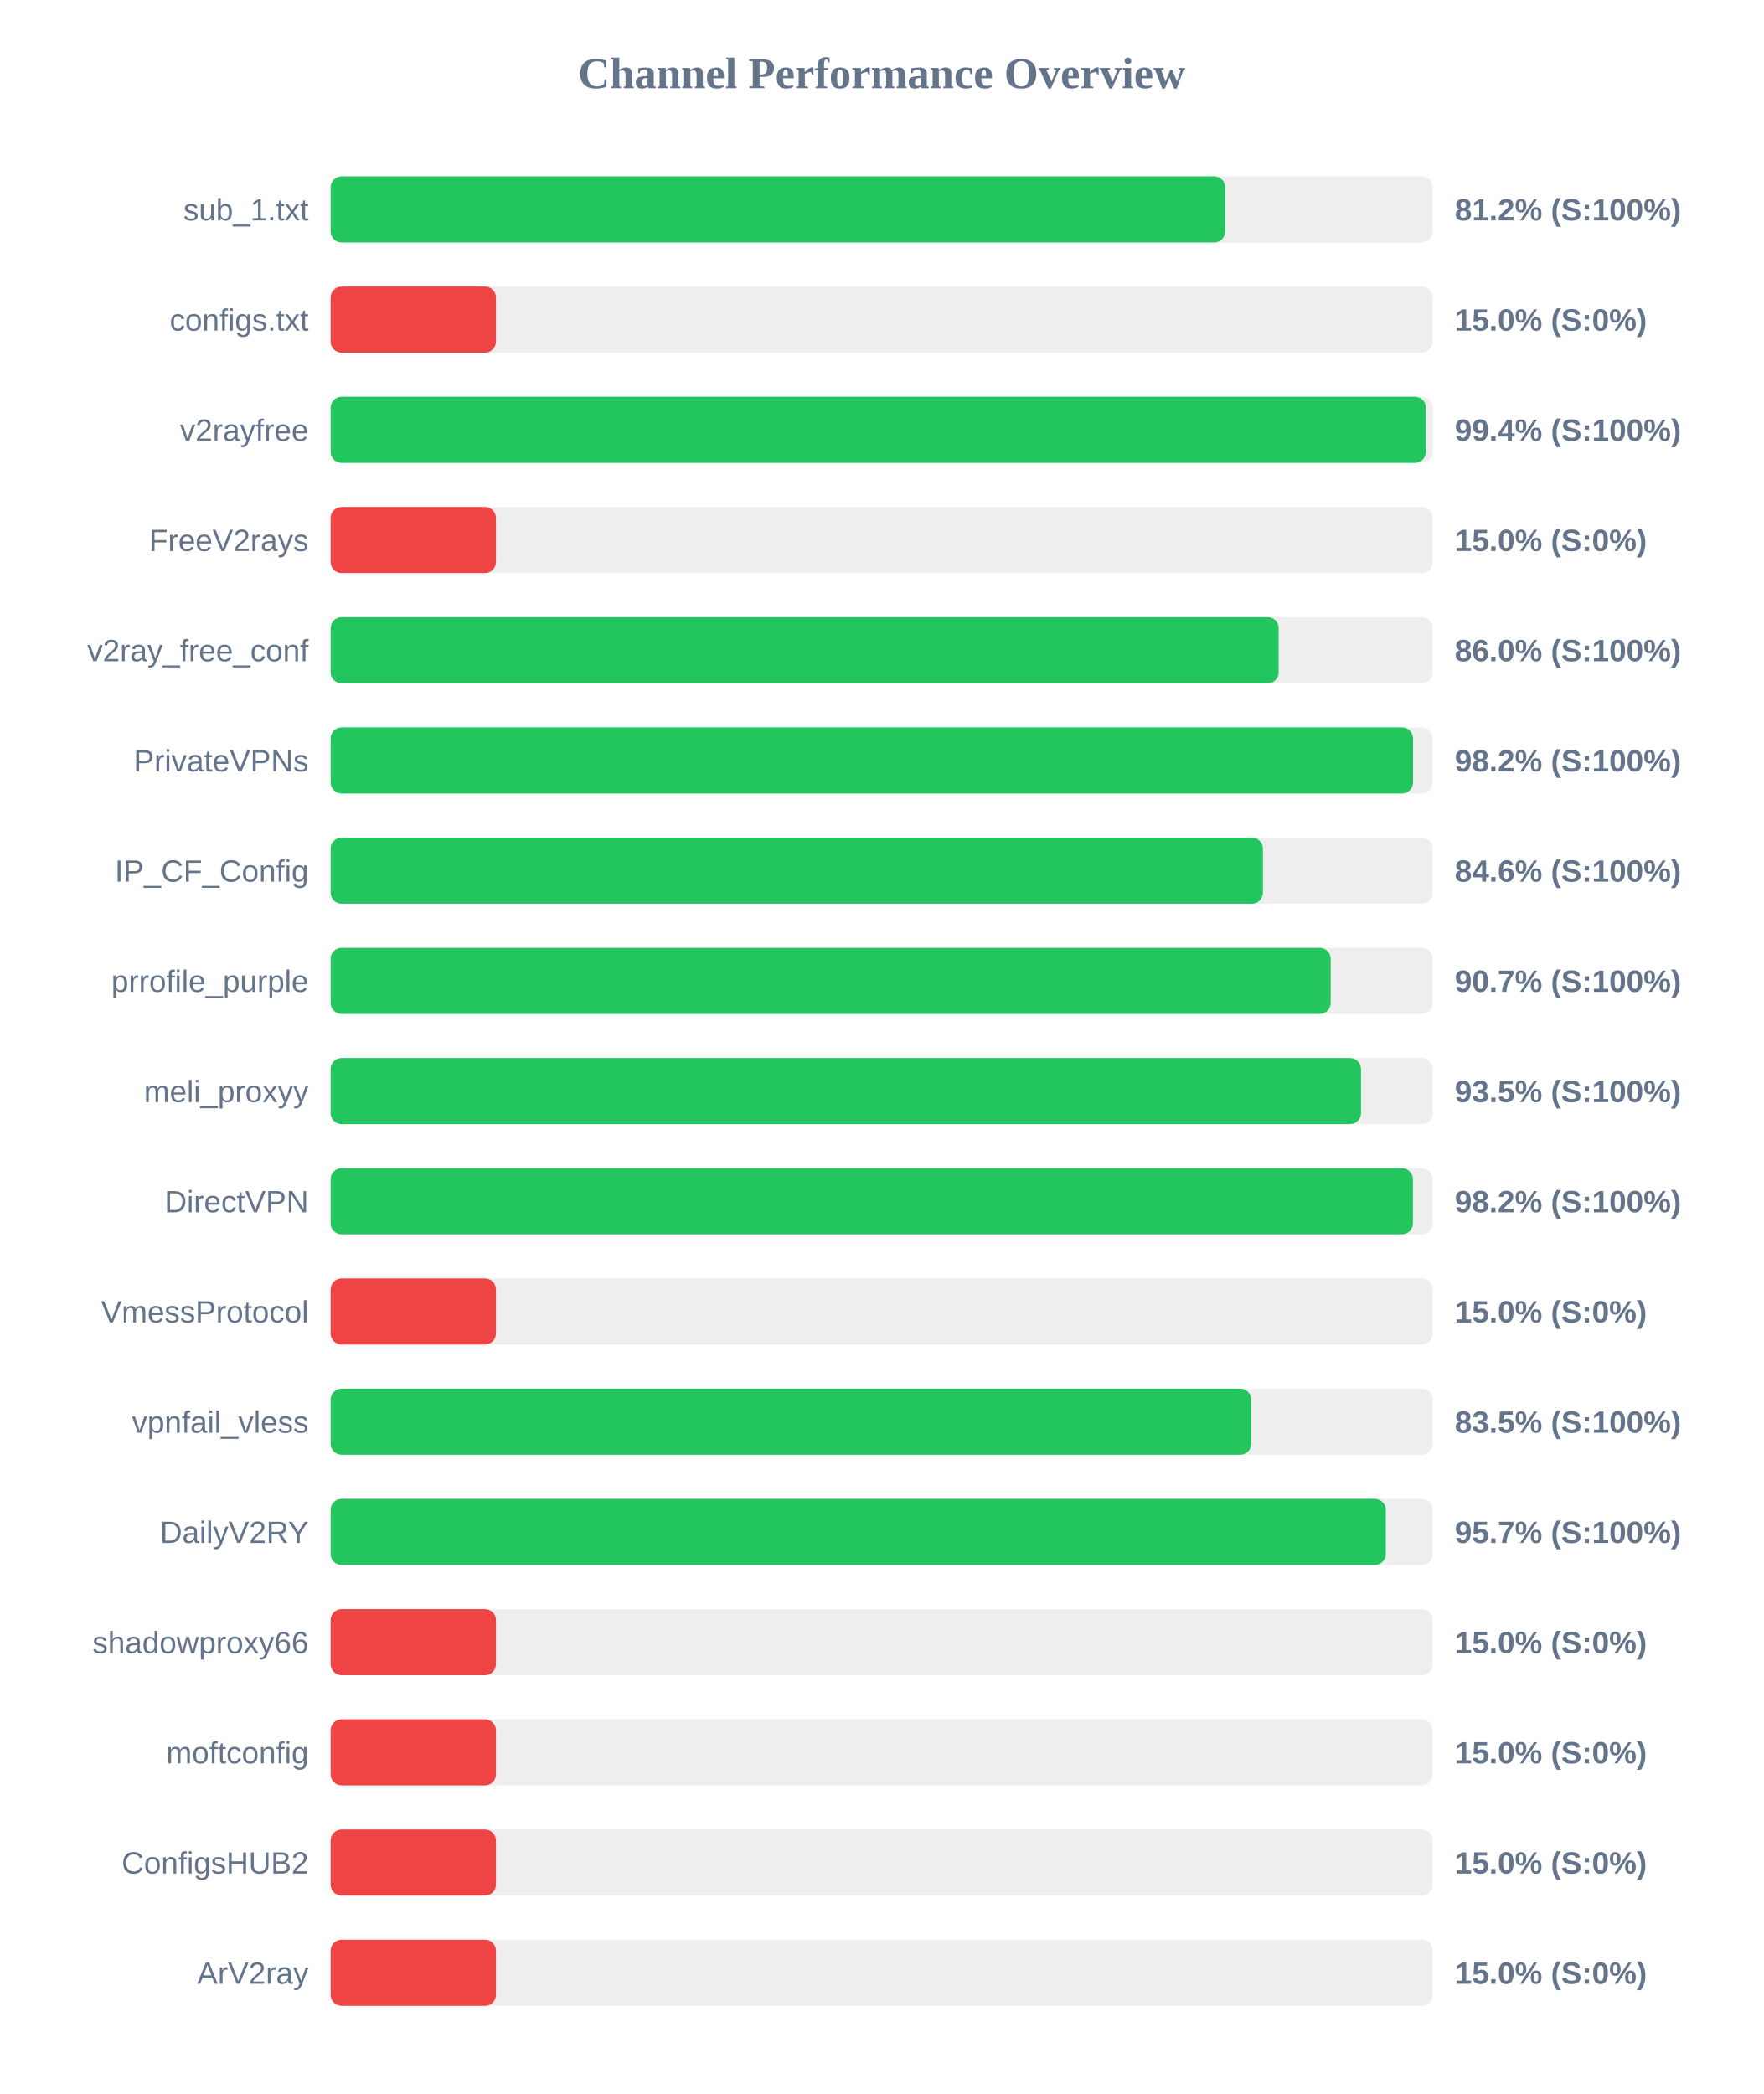
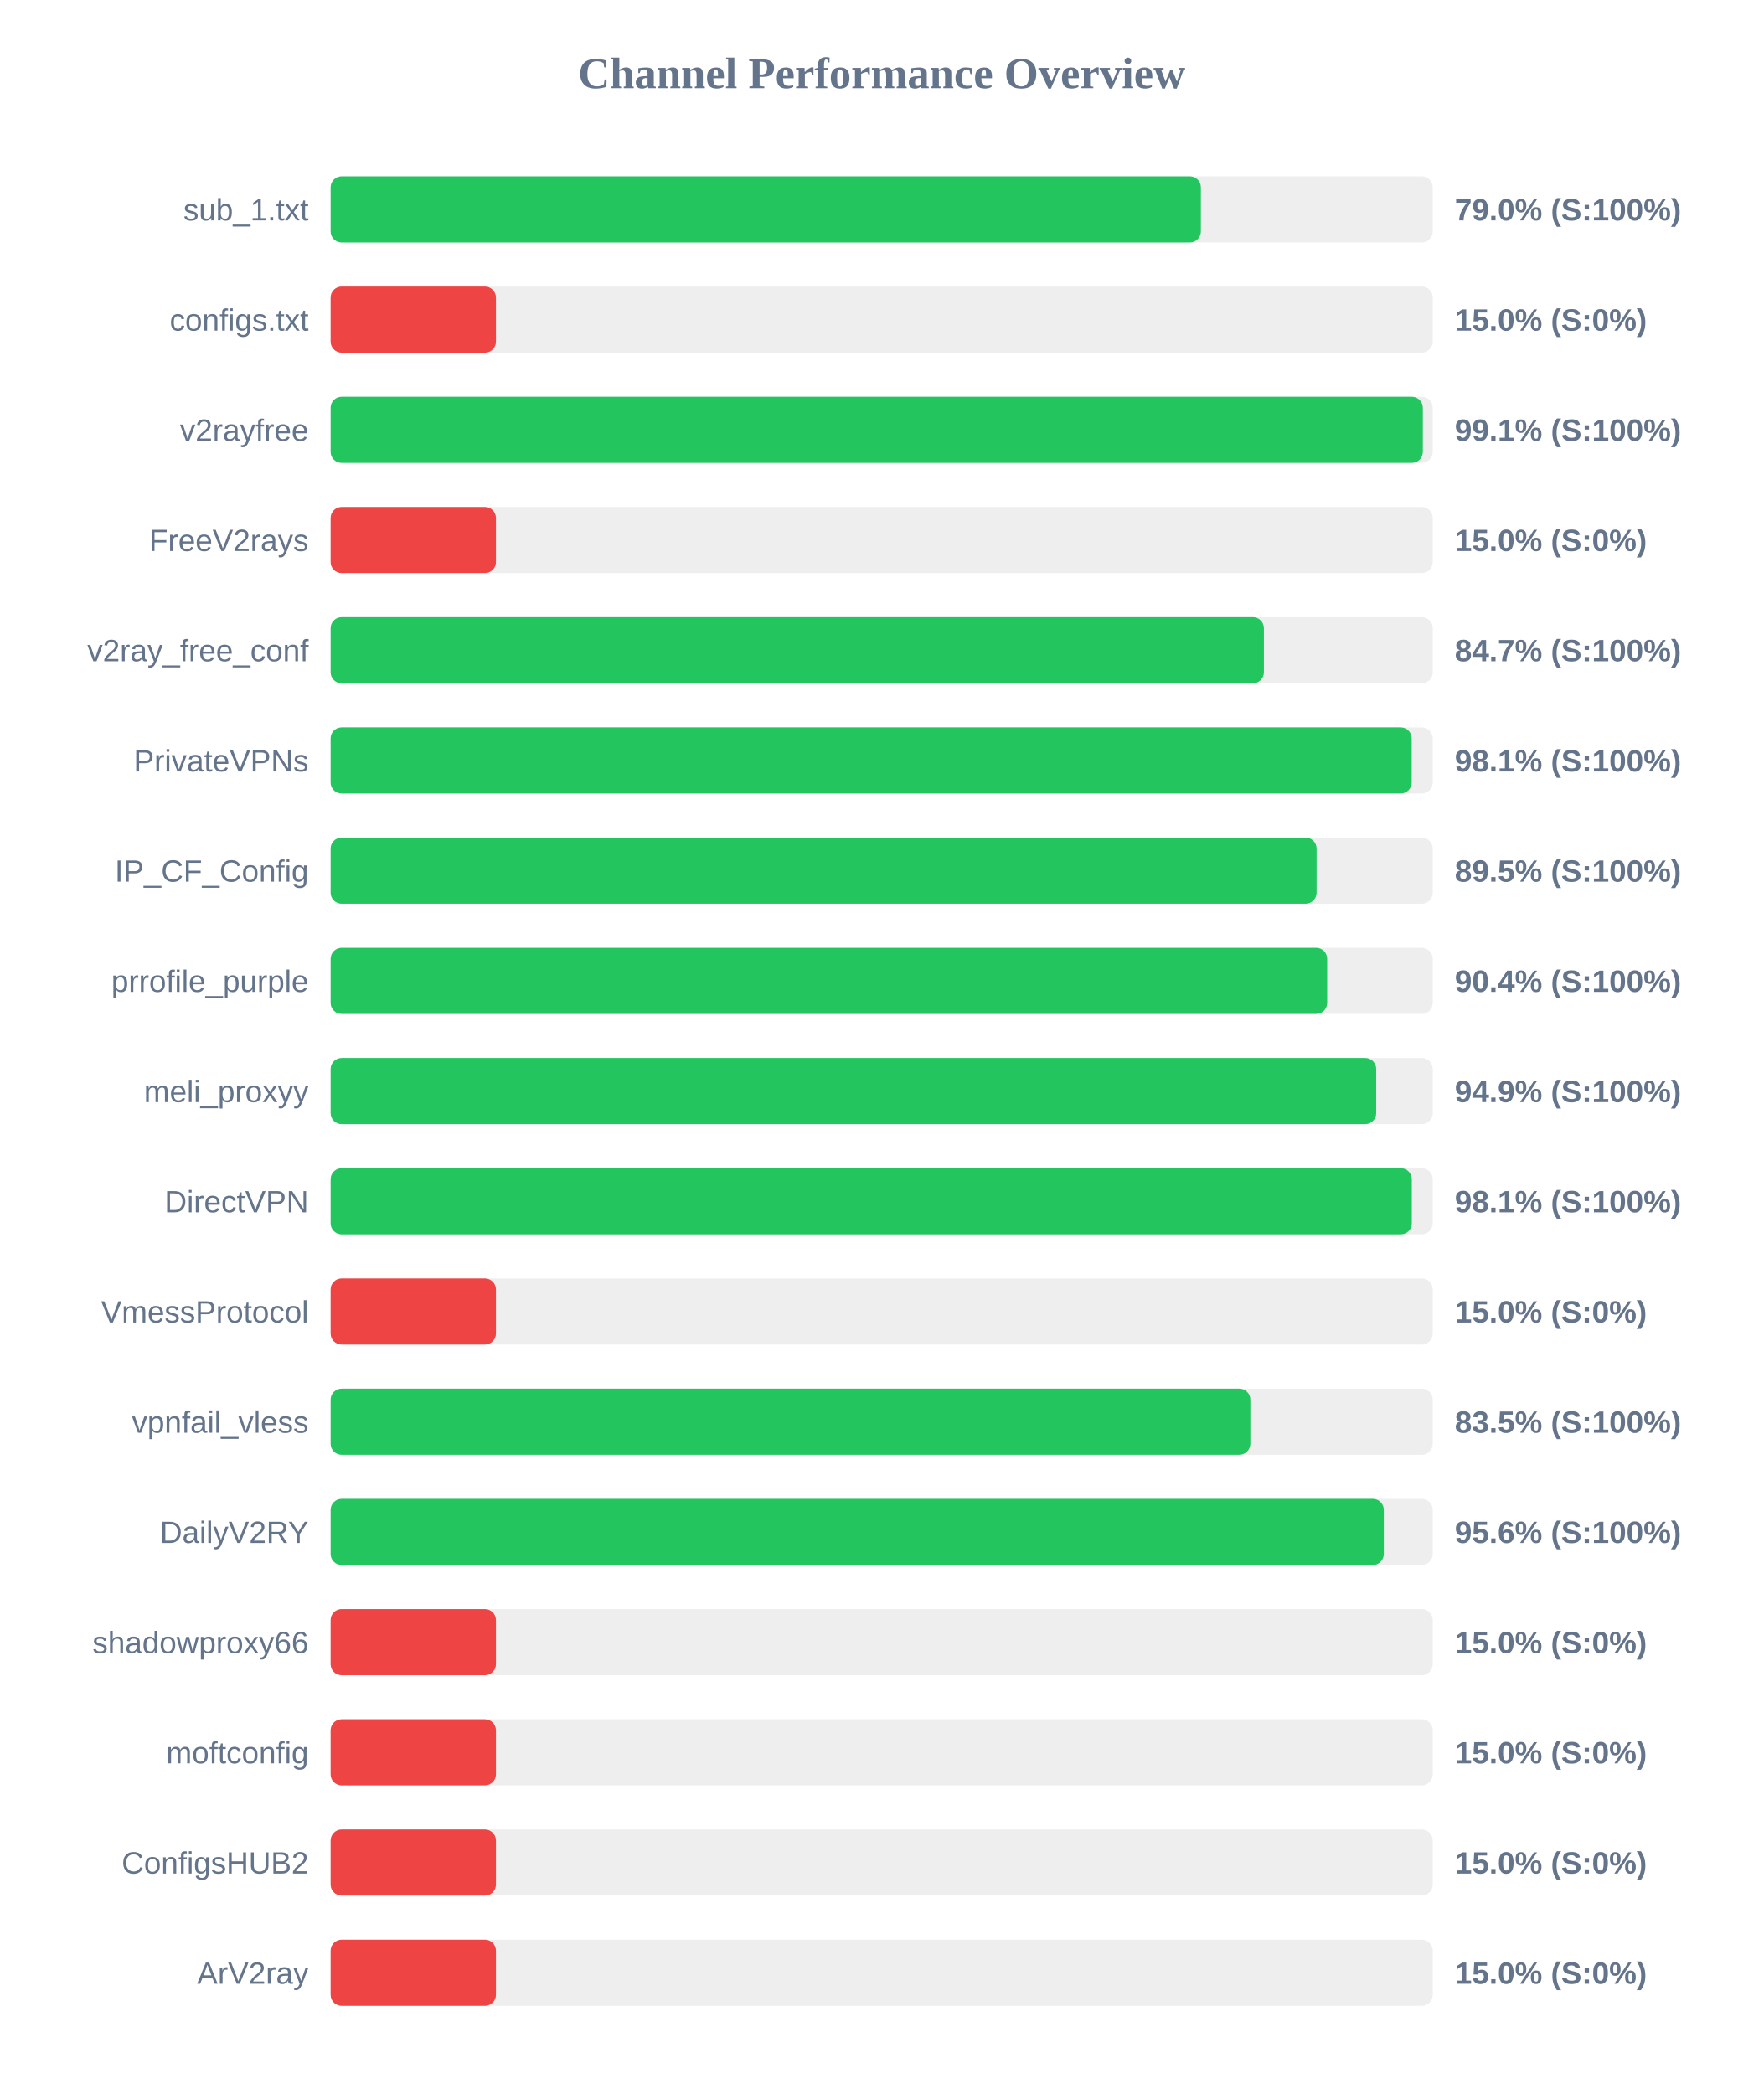
<svg xmlns="http://www.w3.org/2000/svg" width="800" height="950" version="1.1">
  <style>
        .row { font: 14px Arial; fill: #64748b; }
        .score { font: bold 14px Arial; fill: #64748b; }
    </style>
  <text x="400" y="40" text-anchor="middle" font-size="20px" font-weight="bold" fill="#64748b">Channel Performance Overview</text>
  <rect x="150" y="80" width="500" height="30" fill="#eee" rx="5" />
-   <rect x="150" y="80" width="405.85" height="30" fill="#22c55e" rx="5" />
+   <rect x="150" y="80" width="394.8" height="30" fill="#22c55e" rx="5" />
  <text x="140" y="100" text-anchor="end" class="row">sub_1.txt</text>
-   <text x="660" y="100" text-anchor="start" class="score">81.2% (S:100%)</text>
+   <text x="660" y="100" text-anchor="start" class="score">79.0% (S:100%)</text>
  <rect x="150" y="130" width="500" height="30" fill="#eee" rx="5" />
  <rect x="150" y="130" width="75.0" height="30" fill="#ef4444" rx="5" />
  <text x="140" y="150" text-anchor="end" class="row">configs.txt</text>
  <text x="660" y="150" text-anchor="start" class="score">15.0% (S:0%)</text>
  <rect x="150" y="180" width="500" height="30" fill="#eee" rx="5" />
-   <rect x="150" y="180" width="496.9" height="30" fill="#22c55e" rx="5" />
+   <rect x="150" y="180" width="495.5" height="30" fill="#22c55e" rx="5" />
  <text x="140" y="200" text-anchor="end" class="row">v2rayfree</text>
-   <text x="660" y="200" text-anchor="start" class="score">99.4% (S:100%)</text>
+   <text x="660" y="200" text-anchor="start" class="score">99.1% (S:100%)</text>
  <rect x="150" y="230" width="500" height="30" fill="#eee" rx="5" />
  <rect x="150" y="230" width="75.0" height="30" fill="#ef4444" rx="5" />
  <text x="140" y="250" text-anchor="end" class="row">FreeV2rays</text>
  <text x="660" y="250" text-anchor="start" class="score">15.0% (S:0%)</text>
  <rect x="150" y="280" width="500" height="30" fill="#eee" rx="5" />
-   <rect x="150" y="280" width="430.1" height="30" fill="#22c55e" rx="5" />
+   <rect x="150" y="280" width="423.4" height="30" fill="#22c55e" rx="5" />
  <text x="140" y="300" text-anchor="end" class="row">v2ray_free_conf</text>
-   <text x="660" y="300" text-anchor="start" class="score">86.0% (S:100%)</text>
+   <text x="660" y="300" text-anchor="start" class="score">84.7% (S:100%)</text>
  <rect x="150" y="330" width="500" height="30" fill="#eee" rx="5" />
-   <rect x="150" y="330" width="491.05" height="30" fill="#22c55e" rx="5" />
+   <rect x="150" y="330" width="490.45" height="30" fill="#22c55e" rx="5" />
  <text x="140" y="350" text-anchor="end" class="row">PrivateVPNs</text>
-   <text x="660" y="350" text-anchor="start" class="score">98.2% (S:100%)</text>
+   <text x="660" y="350" text-anchor="start" class="score">98.1% (S:100%)</text>
  <rect x="150" y="380" width="500" height="30" fill="#eee" rx="5" />
-   <rect x="150" y="380" width="422.95" height="30" fill="#22c55e" rx="5" />
+   <rect x="150" y="380" width="447.3" height="30" fill="#22c55e" rx="5" />
  <text x="140" y="400" text-anchor="end" class="row">IP_CF_Config</text>
-   <text x="660" y="400" text-anchor="start" class="score">84.6% (S:100%)</text>
+   <text x="660" y="400" text-anchor="start" class="score">89.5% (S:100%)</text>
  <rect x="150" y="430" width="500" height="30" fill="#eee" rx="5" />
-   <rect x="150" y="430" width="453.7" height="30" fill="#22c55e" rx="5" />
+   <rect x="150" y="430" width="452.1" height="30" fill="#22c55e" rx="5" />
  <text x="140" y="450" text-anchor="end" class="row">prrofile_purple</text>
-   <text x="660" y="450" text-anchor="start" class="score">90.7% (S:100%)</text>
+   <text x="660" y="450" text-anchor="start" class="score">90.4% (S:100%)</text>
  <rect x="150" y="480" width="500" height="30" fill="#eee" rx="5" />
-   <rect x="150" y="480" width="467.45" height="30" fill="#22c55e" rx="5" />
+   <rect x="150" y="480" width="474.35" height="30" fill="#22c55e" rx="5" />
  <text x="140" y="500" text-anchor="end" class="row">meli_proxyy</text>
-   <text x="660" y="500" text-anchor="start" class="score">93.5% (S:100%)</text>
+   <text x="660" y="500" text-anchor="start" class="score">94.9% (S:100%)</text>
  <rect x="150" y="530" width="500" height="30" fill="#eee" rx="5" />
-   <rect x="150" y="530" width="491.0" height="30" fill="#22c55e" rx="5" />
+   <rect x="150" y="530" width="490.5" height="30" fill="#22c55e" rx="5" />
  <text x="140" y="550" text-anchor="end" class="row">DirectVPN</text>
-   <text x="660" y="550" text-anchor="start" class="score">98.2% (S:100%)</text>
+   <text x="660" y="550" text-anchor="start" class="score">98.1% (S:100%)</text>
  <rect x="150" y="580" width="500" height="30" fill="#eee" rx="5" />
  <rect x="150" y="580" width="75.0" height="30" fill="#ef4444" rx="5" />
  <text x="140" y="600" text-anchor="end" class="row">VmessProtocol</text>
  <text x="660" y="600" text-anchor="start" class="score">15.0% (S:0%)</text>
  <rect x="150" y="630" width="500" height="30" fill="#eee" rx="5" />
-   <rect x="150" y="630" width="417.65" height="30" fill="#22c55e" rx="5" />
+   <rect x="150" y="630" width="417.25" height="30" fill="#22c55e" rx="5" />
  <text x="140" y="650" text-anchor="end" class="row">vpnfail_vless</text>
  <text x="660" y="650" text-anchor="start" class="score">83.5% (S:100%)</text>
  <rect x="150" y="680" width="500" height="30" fill="#eee" rx="5" />
-   <rect x="150" y="680" width="478.7" height="30" fill="#22c55e" rx="5" />
+   <rect x="150" y="680" width="477.8" height="30" fill="#22c55e" rx="5" />
  <text x="140" y="700" text-anchor="end" class="row">DailyV2RY</text>
-   <text x="660" y="700" text-anchor="start" class="score">95.7% (S:100%)</text>
+   <text x="660" y="700" text-anchor="start" class="score">95.6% (S:100%)</text>
  <rect x="150" y="730" width="500" height="30" fill="#eee" rx="5" />
  <rect x="150" y="730" width="75.0" height="30" fill="#ef4444" rx="5" />
  <text x="140" y="750" text-anchor="end" class="row">shadowproxy66</text>
  <text x="660" y="750" text-anchor="start" class="score">15.0% (S:0%)</text>
  <rect x="150" y="780" width="500" height="30" fill="#eee" rx="5" />
  <rect x="150" y="780" width="75.0" height="30" fill="#ef4444" rx="5" />
  <text x="140" y="800" text-anchor="end" class="row">moftconfig</text>
  <text x="660" y="800" text-anchor="start" class="score">15.0% (S:0%)</text>
  <rect x="150" y="830" width="500" height="30" fill="#eee" rx="5" />
  <rect x="150" y="830" width="75.0" height="30" fill="#ef4444" rx="5" />
  <text x="140" y="850" text-anchor="end" class="row">ConfigsHUB2</text>
  <text x="660" y="850" text-anchor="start" class="score">15.0% (S:0%)</text>
  <rect x="150" y="880" width="500" height="30" fill="#eee" rx="5" />
  <rect x="150" y="880" width="75.0" height="30" fill="#ef4444" rx="5" />
  <text x="140" y="900" text-anchor="end" class="row">ArV2ray</text>
  <text x="660" y="900" text-anchor="start" class="score">15.0% (S:0%)</text>
</svg>
